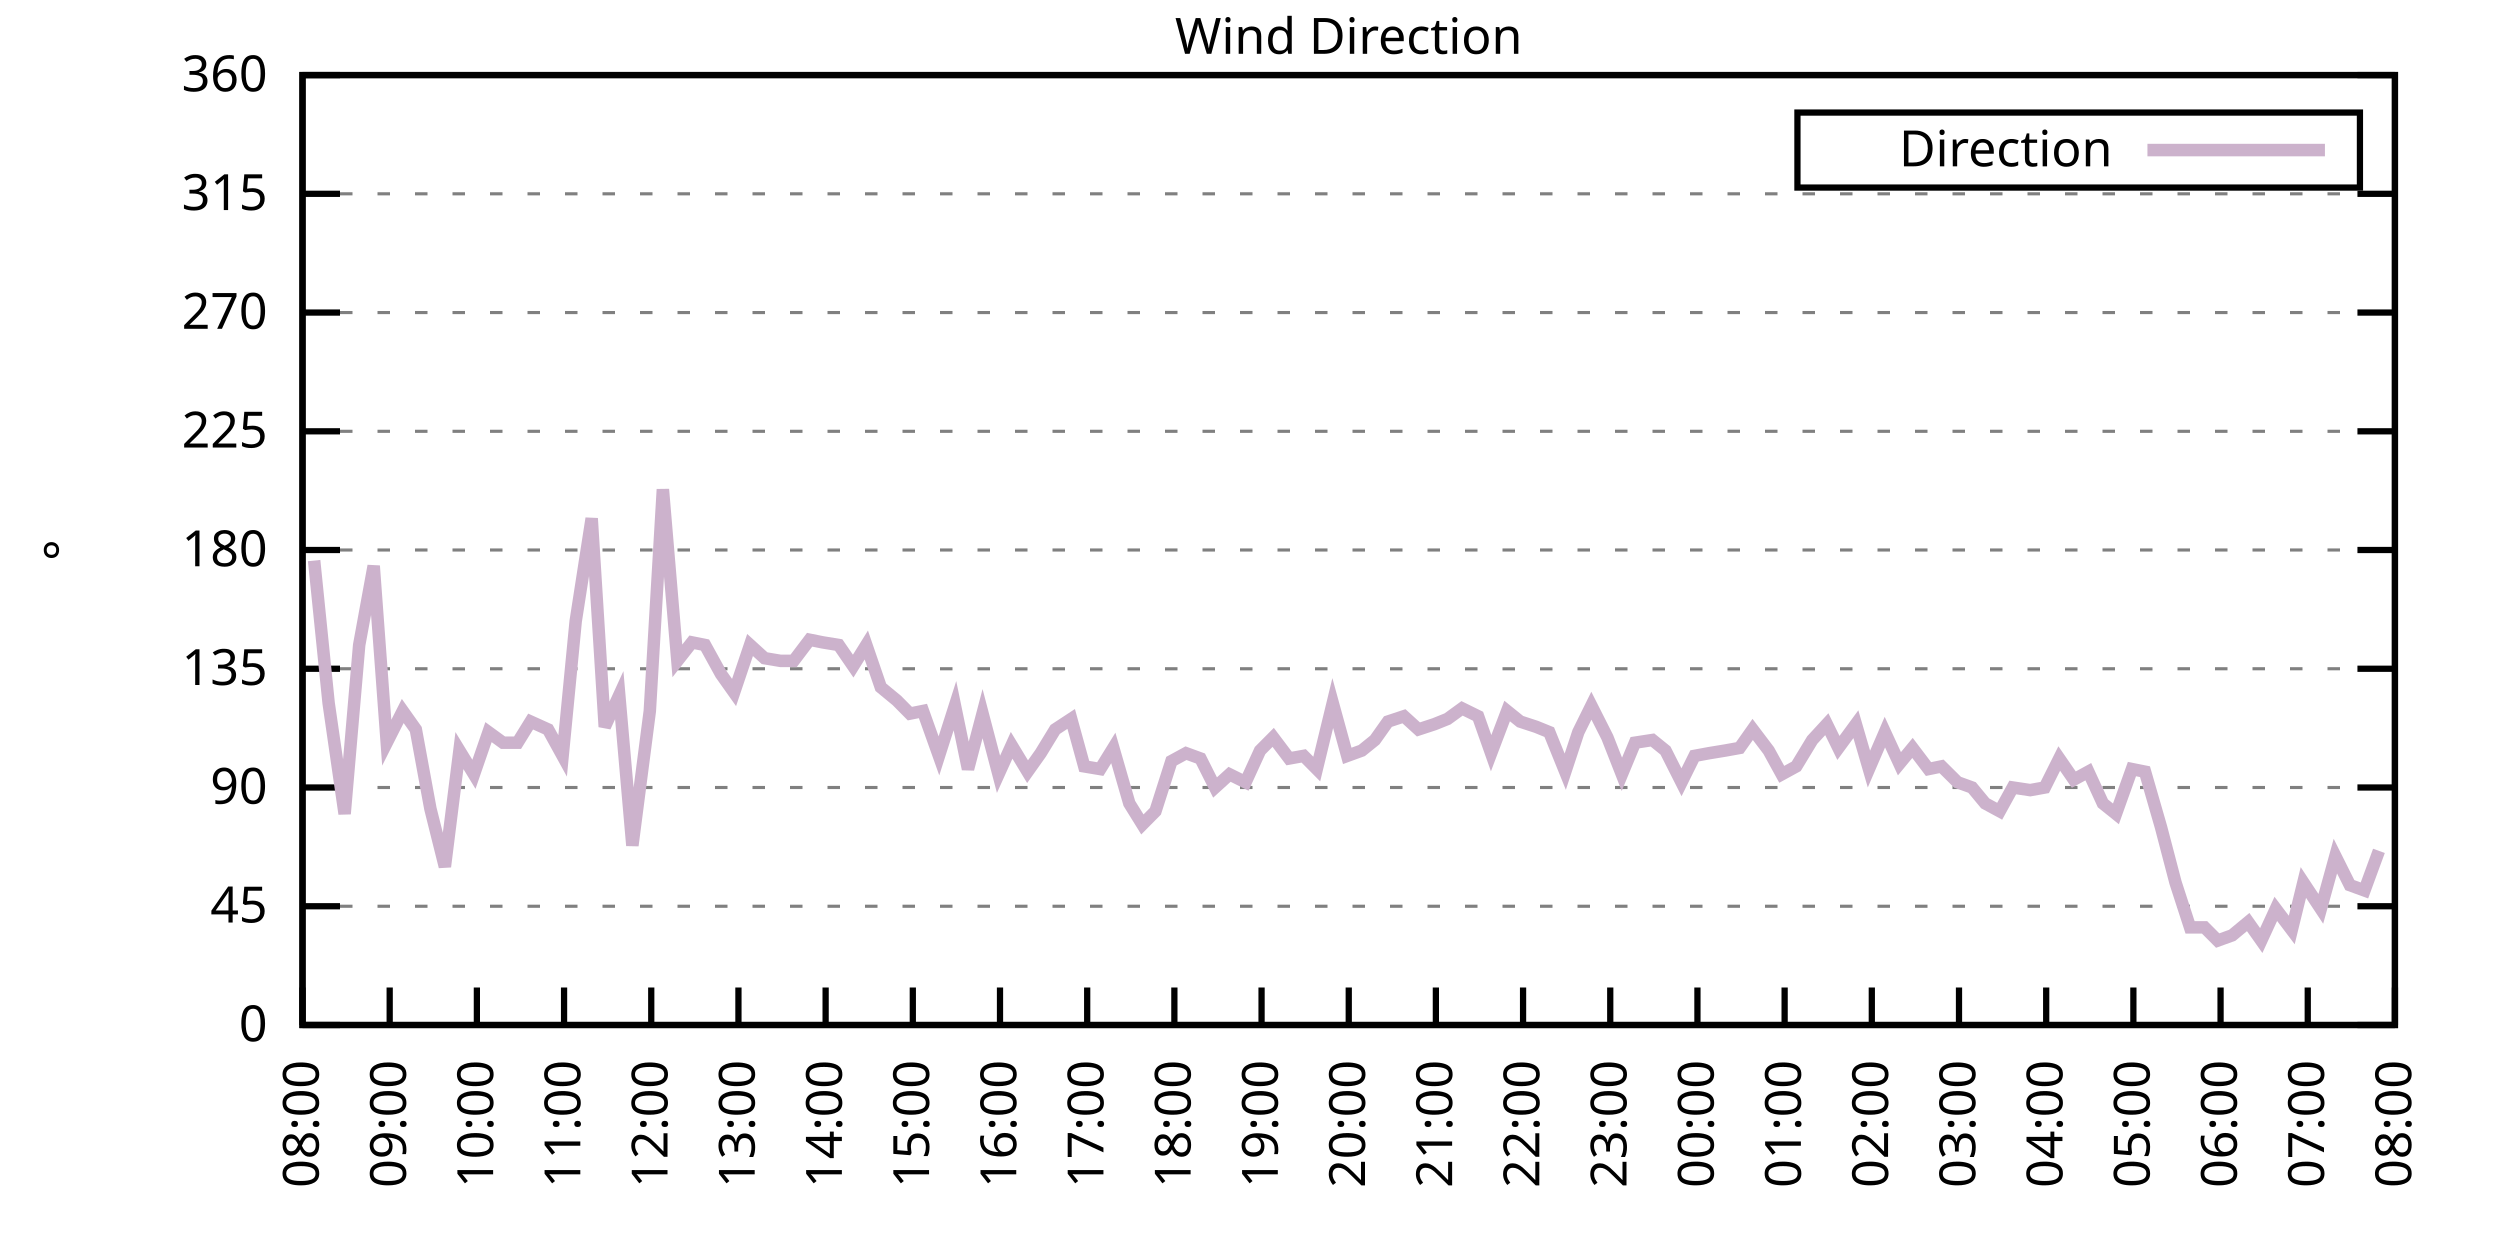
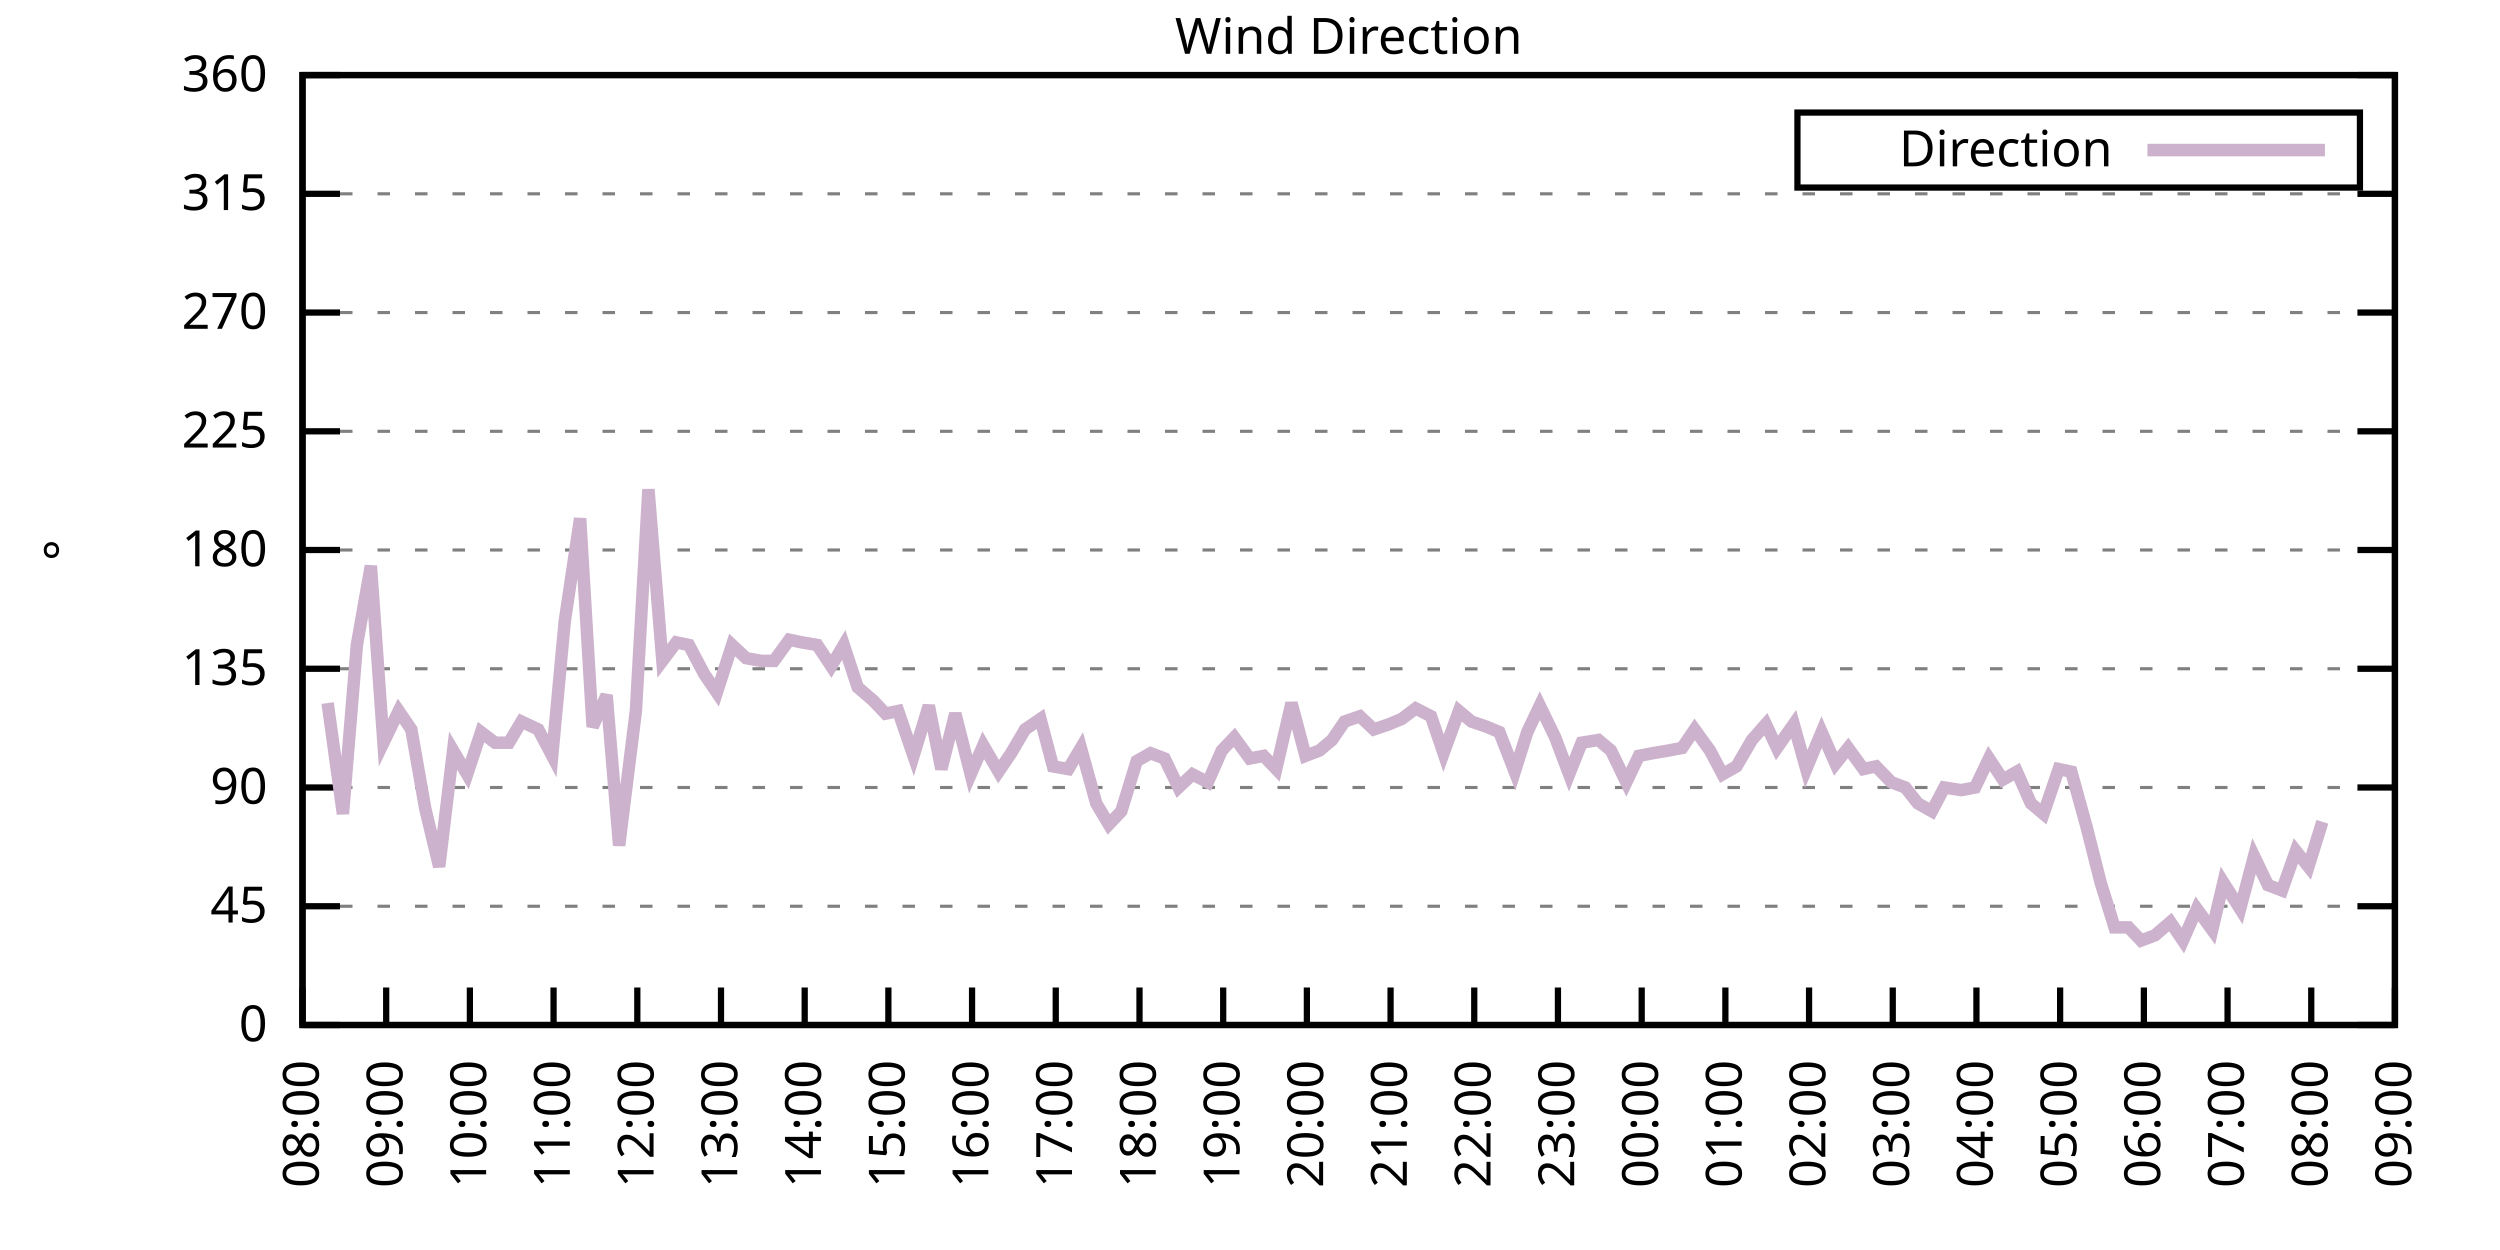
<svg xmlns="http://www.w3.org/2000/svg" xmlns:xlink="http://www.w3.org/1999/xlink" width="400" height="200" viewBox="0 0 400 200">
  <g id="gnuplot_canvas">
    <rect x="0" y="0" width="400" height="200" fill="none" />
    <defs>
      <circle id="gpDot" r="0.5" stroke-width="0.5" stroke="currentColor" />
      <path id="gpPt0" stroke-width="0.333" stroke="currentColor" d="M-1,0 h2 M0,-1 v2" />
      <path id="gpPt1" stroke-width="0.333" stroke="currentColor" d="M-1,-1 L1,1 M1,-1 L-1,1" />
      <path id="gpPt2" stroke-width="0.333" stroke="currentColor" d="M-1,0 L1,0 M0,-1 L0,1 M-1,-1 L1,1 M-1,1 L1,-1" />
      <rect id="gpPt3" stroke-width="0.333" stroke="currentColor" x="-1" y="-1" width="2" height="2" />
      <rect id="gpPt4" stroke-width="0.333" stroke="currentColor" fill="currentColor" x="-1" y="-1" width="2" height="2" />
      <circle id="gpPt5" stroke-width="0.333" stroke="currentColor" cx="0" cy="0" r="1" />
      <use xlink:href="#gpPt5" id="gpPt6" fill="currentColor" stroke="none" />
      <path id="gpPt7" stroke-width="0.333" stroke="currentColor" d="M0,-1.33 L-1.33,0.67 L1.33,0.67 z" />
      <use xlink:href="#gpPt7" id="gpPt8" fill="currentColor" stroke="none" />
      <use xlink:href="#gpPt7" id="gpPt9" stroke="currentColor" transform="rotate(180)" />
      <use xlink:href="#gpPt9" id="gpPt10" fill="currentColor" stroke="none" />
      <use xlink:href="#gpPt3" id="gpPt11" stroke="currentColor" transform="rotate(45)" />
      <use xlink:href="#gpPt11" id="gpPt12" fill="currentColor" stroke="none" />
      <path id="gpPt13" stroke-width="0.333" stroke="currentColor" d="M0,1.330 L1.265,0.411 L0.782,-1.067 L-0.782,-1.076 L-1.265,0.411 z" />
      <use xlink:href="#gpPt13" id="gpPt14" fill="currentColor" stroke="none" />
      <filter id="textbox" filterUnits="objectBoundingBox" x="0" y="0" height="1" width="1">
        <feFlood flood-color="white" flood-opacity="1" result="bgnd" />
        <feComposite in="SourceGraphic" in2="bgnd" operator="atop" />
      </filter>
      <filter id="greybox" filterUnits="objectBoundingBox" x="0" y="0" height="1" width="1">
        <feFlood flood-color="lightgrey" flood-opacity="1" result="grey" />
        <feComposite in="SourceGraphic" in2="grey" operator="atop" />
      </filter>
    </defs>
    <g fill="none" color="white" stroke="currentColor" stroke-width="1.00" stroke-linecap="butt" stroke-linejoin="miter">
</g>
    <g fill="none" color="black" stroke="currentColor" stroke-width="1.00" stroke-linecap="butt" stroke-linejoin="miter">
      <g stroke="none" shape-rendering="crispEdges">
        <polygon fill="rgb(255, 255, 255)" points="48.40,164.00 383.18,164.00 383.18,12.02 48.40,12.02 " />
      </g>
    </g>
    <g fill="none" color="black" stroke="currentColor" stroke-width="1.00" stroke-linecap="butt" stroke-linejoin="miter">
</g>
    <g fill="none" color="black" stroke="black" stroke-width="0.50" stroke-linecap="butt" stroke-linejoin="miter">
</g>
    <g fill="none" color="gray" stroke="currentColor" stroke-width="0.50" stroke-linecap="butt" stroke-linejoin="miter">
      <path stroke="gray" stroke-dasharray="2,4" class="gridline" d="M48.40,164.00 L383.19,164.00  " />
    </g>
    <g fill="none" color="gray" stroke="gray" stroke-width="1.00" stroke-linecap="butt" stroke-linejoin="miter">
</g>
    <g fill="none" color="black" stroke="currentColor" stroke-width="1.00" stroke-linecap="butt" stroke-linejoin="miter">
      <path stroke="black" d="M48.40,164.00 L54.40,164.00 M383.19,164.00 L377.19,164.00  " />
      <g transform="translate(42.80,166.60)" stroke="none" fill="black" font-family="Sans" font-size="8.00" text-anchor="end">
        <text>
          <tspan font-family="Sans"> 0</tspan>
        </text>
      </g>
    </g>
    <g fill="none" color="black" stroke="currentColor" stroke-width="1.00" stroke-linecap="butt" stroke-linejoin="miter">
</g>
    <g fill="none" color="black" stroke="black" stroke-width="0.50" stroke-linecap="butt" stroke-linejoin="miter">
</g>
    <g fill="none" color="gray" stroke="currentColor" stroke-width="0.50" stroke-linecap="butt" stroke-linejoin="miter">
      <path stroke="gray" stroke-dasharray="2,4" class="gridline" d="M48.40,145.00 L383.19,145.00  " />
    </g>
    <g fill="none" color="gray" stroke="gray" stroke-width="1.00" stroke-linecap="butt" stroke-linejoin="miter">
</g>
    <g fill="none" color="black" stroke="currentColor" stroke-width="1.00" stroke-linecap="butt" stroke-linejoin="miter">
      <path stroke="black" d="M48.40,145.00 L54.40,145.00 M383.19,145.00 L377.19,145.00  " />
      <g transform="translate(42.80,147.60)" stroke="none" fill="black" font-family="Sans" font-size="8.00" text-anchor="end">
        <text>
          <tspan font-family="Sans"> 45</tspan>
        </text>
      </g>
    </g>
    <g fill="none" color="black" stroke="currentColor" stroke-width="1.00" stroke-linecap="butt" stroke-linejoin="miter">
</g>
    <g fill="none" color="black" stroke="black" stroke-width="0.50" stroke-linecap="butt" stroke-linejoin="miter">
</g>
    <g fill="none" color="gray" stroke="currentColor" stroke-width="0.50" stroke-linecap="butt" stroke-linejoin="miter">
      <path stroke="gray" stroke-dasharray="2,4" class="gridline" d="M48.40,126.00 L383.19,126.00  " />
    </g>
    <g fill="none" color="gray" stroke="gray" stroke-width="1.00" stroke-linecap="butt" stroke-linejoin="miter">
</g>
    <g fill="none" color="black" stroke="currentColor" stroke-width="1.00" stroke-linecap="butt" stroke-linejoin="miter">
      <path stroke="black" d="M48.40,126.00 L54.40,126.00 M383.19,126.00 L377.19,126.00  " />
      <g transform="translate(42.80,128.60)" stroke="none" fill="black" font-family="Sans" font-size="8.00" text-anchor="end">
        <text>
          <tspan font-family="Sans"> 90</tspan>
        </text>
      </g>
    </g>
    <g fill="none" color="black" stroke="currentColor" stroke-width="1.00" stroke-linecap="butt" stroke-linejoin="miter">
</g>
    <g fill="none" color="black" stroke="black" stroke-width="0.50" stroke-linecap="butt" stroke-linejoin="miter">
</g>
    <g fill="none" color="gray" stroke="currentColor" stroke-width="0.50" stroke-linecap="butt" stroke-linejoin="miter">
      <path stroke="gray" stroke-dasharray="2,4" class="gridline" d="M48.40,107.00 L383.19,107.00  " />
    </g>
    <g fill="none" color="gray" stroke="gray" stroke-width="1.00" stroke-linecap="butt" stroke-linejoin="miter">
</g>
    <g fill="none" color="black" stroke="currentColor" stroke-width="1.00" stroke-linecap="butt" stroke-linejoin="miter">
      <path stroke="black" d="M48.40,107.00 L54.40,107.00 M383.19,107.00 L377.19,107.00  " />
      <g transform="translate(42.80,109.60)" stroke="none" fill="black" font-family="Sans" font-size="8.00" text-anchor="end">
        <text>
          <tspan font-family="Sans"> 135</tspan>
        </text>
      </g>
    </g>
    <g fill="none" color="black" stroke="currentColor" stroke-width="1.00" stroke-linecap="butt" stroke-linejoin="miter">
</g>
    <g fill="none" color="black" stroke="black" stroke-width="0.50" stroke-linecap="butt" stroke-linejoin="miter">
</g>
    <g fill="none" color="gray" stroke="currentColor" stroke-width="0.50" stroke-linecap="butt" stroke-linejoin="miter">
      <path stroke="gray" stroke-dasharray="2,4" class="gridline" d="M48.40,88.00 L383.19,88.00  " />
    </g>
    <g fill="none" color="gray" stroke="gray" stroke-width="1.00" stroke-linecap="butt" stroke-linejoin="miter">
</g>
    <g fill="none" color="black" stroke="currentColor" stroke-width="1.00" stroke-linecap="butt" stroke-linejoin="miter">
      <path stroke="black" d="M48.40,88.00 L54.40,88.00 M383.19,88.00 L377.19,88.00  " />
      <g transform="translate(42.80,90.60)" stroke="none" fill="black" font-family="Sans" font-size="8.00" text-anchor="end">
        <text>
          <tspan font-family="Sans"> 180</tspan>
        </text>
      </g>
    </g>
    <g fill="none" color="black" stroke="currentColor" stroke-width="1.00" stroke-linecap="butt" stroke-linejoin="miter">
</g>
    <g fill="none" color="black" stroke="black" stroke-width="0.50" stroke-linecap="butt" stroke-linejoin="miter">
</g>
    <g fill="none" color="gray" stroke="currentColor" stroke-width="0.50" stroke-linecap="butt" stroke-linejoin="miter">
      <path stroke="gray" stroke-dasharray="2,4" class="gridline" d="M48.40,69.01 L383.19,69.01  " />
    </g>
    <g fill="none" color="gray" stroke="gray" stroke-width="1.00" stroke-linecap="butt" stroke-linejoin="miter">
</g>
    <g fill="none" color="black" stroke="currentColor" stroke-width="1.00" stroke-linecap="butt" stroke-linejoin="miter">
      <path stroke="black" d="M48.40,69.01 L54.40,69.01 M383.19,69.01 L377.19,69.01  " />
      <g transform="translate(42.80,71.61)" stroke="none" fill="black" font-family="Sans" font-size="8.00" text-anchor="end">
        <text>
          <tspan font-family="Sans"> 225</tspan>
        </text>
      </g>
    </g>
    <g fill="none" color="black" stroke="currentColor" stroke-width="1.00" stroke-linecap="butt" stroke-linejoin="miter">
</g>
    <g fill="none" color="black" stroke="black" stroke-width="0.50" stroke-linecap="butt" stroke-linejoin="miter">
</g>
    <g fill="none" color="gray" stroke="currentColor" stroke-width="0.50" stroke-linecap="butt" stroke-linejoin="miter">
      <path stroke="gray" stroke-dasharray="2,4" class="gridline" d="M48.40,50.01 L383.19,50.01  " />
    </g>
    <g fill="none" color="gray" stroke="gray" stroke-width="1.00" stroke-linecap="butt" stroke-linejoin="miter">
</g>
    <g fill="none" color="black" stroke="currentColor" stroke-width="1.00" stroke-linecap="butt" stroke-linejoin="miter">
      <path stroke="black" d="M48.40,50.01 L54.40,50.01 M383.19,50.01 L377.19,50.01  " />
      <g transform="translate(42.80,52.61)" stroke="none" fill="black" font-family="Sans" font-size="8.00" text-anchor="end">
        <text>
          <tspan font-family="Sans"> 270</tspan>
        </text>
      </g>
    </g>
    <g fill="none" color="black" stroke="currentColor" stroke-width="1.00" stroke-linecap="butt" stroke-linejoin="miter">
</g>
    <g fill="none" color="black" stroke="black" stroke-width="0.50" stroke-linecap="butt" stroke-linejoin="miter">
</g>
    <g fill="none" color="gray" stroke="currentColor" stroke-width="0.50" stroke-linecap="butt" stroke-linejoin="miter">
      <path stroke="gray" stroke-dasharray="2,4" class="gridline" d="M48.40,31.01 L383.19,31.01  " />
    </g>
    <g fill="none" color="gray" stroke="gray" stroke-width="1.00" stroke-linecap="butt" stroke-linejoin="miter">
</g>
    <g fill="none" color="black" stroke="currentColor" stroke-width="1.00" stroke-linecap="butt" stroke-linejoin="miter">
      <path stroke="black" d="M48.40,31.01 L54.40,31.01 M383.19,31.01 L377.19,31.01  " />
      <g transform="translate(42.80,33.61)" stroke="none" fill="black" font-family="Sans" font-size="8.00" text-anchor="end">
        <text>
          <tspan font-family="Sans"> 315</tspan>
        </text>
      </g>
    </g>
    <g fill="none" color="black" stroke="currentColor" stroke-width="1.00" stroke-linecap="butt" stroke-linejoin="miter">
</g>
    <g fill="none" color="black" stroke="black" stroke-width="0.50" stroke-linecap="butt" stroke-linejoin="miter">
</g>
    <g fill="none" color="gray" stroke="currentColor" stroke-width="0.50" stroke-linecap="butt" stroke-linejoin="miter">
      <path stroke="gray" stroke-dasharray="2,4" class="gridline" d="M48.40,12.01 L383.19,12.01  " />
    </g>
    <g fill="none" color="gray" stroke="gray" stroke-width="1.00" stroke-linecap="butt" stroke-linejoin="miter">
</g>
    <g fill="none" color="black" stroke="currentColor" stroke-width="1.00" stroke-linecap="butt" stroke-linejoin="miter">
      <path stroke="black" d="M48.40,12.01 L54.40,12.01 M383.19,12.01 L377.19,12.01  " />
      <g transform="translate(42.80,14.61)" stroke="none" fill="black" font-family="Sans" font-size="8.00" text-anchor="end">
        <text>
          <tspan font-family="Sans"> 360</tspan>
        </text>
      </g>
    </g>
    <g fill="none" color="black" stroke="currentColor" stroke-width="1.00" stroke-linecap="butt" stroke-linejoin="miter">
      <path stroke="black" d="M48.40,164.00 L48.40,158.00  " />
      <g transform="translate(51.00,169.60) rotate(270.00)" stroke="none" fill="black" font-family="Sans" font-size="8.00" text-anchor="end">
        <text>
          <tspan font-family="Sans">08:00</tspan>
        </text>
      </g>
    </g>
    <g fill="none" color="black" stroke="currentColor" stroke-width="1.00" stroke-linecap="butt" stroke-linejoin="miter">
-       <path stroke="black" d="M62.35,164.00 L62.35,158.00  " />
-       <g transform="translate(64.95,169.60) rotate(270.00)" stroke="none" fill="black" font-family="Sans" font-size="8.00" text-anchor="end">
+       <path stroke="black" d="M61.79,164.00 L61.79,158.00  " />
+       <g transform="translate(64.39,169.60) rotate(270.00)" stroke="none" fill="black" font-family="Sans" font-size="8.00" text-anchor="end">
        <text>
          <tspan font-family="Sans">09:00</tspan>
        </text>
      </g>
    </g>
    <g fill="none" color="black" stroke="currentColor" stroke-width="1.00" stroke-linecap="butt" stroke-linejoin="miter">
-       <path stroke="black" d="M76.30,164.00 L76.30,158.00  " />
-       <g transform="translate(78.90,169.60) rotate(270.00)" stroke="none" fill="black" font-family="Sans" font-size="8.00" text-anchor="end">
+       <path stroke="black" d="M75.18,164.00 L75.18,158.00  " />
+       <g transform="translate(77.78,169.60) rotate(270.00)" stroke="none" fill="black" font-family="Sans" font-size="8.00" text-anchor="end">
        <text>
          <tspan font-family="Sans">10:00</tspan>
        </text>
      </g>
    </g>
    <g fill="none" color="black" stroke="currentColor" stroke-width="1.00" stroke-linecap="butt" stroke-linejoin="miter">
-       <path stroke="black" d="M90.25,164.00 L90.25,158.00  " />
-       <g transform="translate(92.85,169.60) rotate(270.00)" stroke="none" fill="black" font-family="Sans" font-size="8.00" text-anchor="end">
+       <path stroke="black" d="M88.57,164.00 L88.57,158.00  " />
+       <g transform="translate(91.17,169.60) rotate(270.00)" stroke="none" fill="black" font-family="Sans" font-size="8.00" text-anchor="end">
        <text>
          <tspan font-family="Sans">11:00</tspan>
        </text>
      </g>
    </g>
    <g fill="none" color="black" stroke="currentColor" stroke-width="1.00" stroke-linecap="butt" stroke-linejoin="miter">
-       <path stroke="black" d="M104.20,164.00 L104.20,158.00  " />
-       <g transform="translate(106.80,169.60) rotate(270.00)" stroke="none" fill="black" font-family="Sans" font-size="8.00" text-anchor="end">
+       <path stroke="black" d="M101.97,164.00 L101.97,158.00  " />
+       <g transform="translate(104.57,169.60) rotate(270.00)" stroke="none" fill="black" font-family="Sans" font-size="8.00" text-anchor="end">
        <text>
          <tspan font-family="Sans">12:00</tspan>
        </text>
      </g>
    </g>
    <g fill="none" color="black" stroke="currentColor" stroke-width="1.00" stroke-linecap="butt" stroke-linejoin="miter">
-       <path stroke="black" d="M118.15,164.00 L118.15,158.00  " />
-       <g transform="translate(120.75,169.60) rotate(270.00)" stroke="none" fill="black" font-family="Sans" font-size="8.00" text-anchor="end">
+       <path stroke="black" d="M115.36,164.00 L115.36,158.00  " />
+       <g transform="translate(117.96,169.60) rotate(270.00)" stroke="none" fill="black" font-family="Sans" font-size="8.00" text-anchor="end">
        <text>
          <tspan font-family="Sans">13:00</tspan>
        </text>
      </g>
    </g>
    <g fill="none" color="black" stroke="currentColor" stroke-width="1.00" stroke-linecap="butt" stroke-linejoin="miter">
-       <path stroke="black" d="M132.10,164.00 L132.10,158.00  " />
-       <g transform="translate(134.70,169.60) rotate(270.00)" stroke="none" fill="black" font-family="Sans" font-size="8.00" text-anchor="end">
+       <path stroke="black" d="M128.75,164.00 L128.75,158.00  " />
+       <g transform="translate(131.35,169.60) rotate(270.00)" stroke="none" fill="black" font-family="Sans" font-size="8.00" text-anchor="end">
        <text>
          <tspan font-family="Sans">14:00</tspan>
        </text>
      </g>
    </g>
    <g fill="none" color="black" stroke="currentColor" stroke-width="1.00" stroke-linecap="butt" stroke-linejoin="miter">
-       <path stroke="black" d="M146.05,164.00 L146.05,158.00  " />
-       <g transform="translate(148.65,169.60) rotate(270.00)" stroke="none" fill="black" font-family="Sans" font-size="8.00" text-anchor="end">
+       <path stroke="black" d="M142.14,164.00 L142.14,158.00  " />
+       <g transform="translate(144.74,169.60) rotate(270.00)" stroke="none" fill="black" font-family="Sans" font-size="8.00" text-anchor="end">
        <text>
          <tspan font-family="Sans">15:00</tspan>
        </text>
      </g>
    </g>
    <g fill="none" color="black" stroke="currentColor" stroke-width="1.00" stroke-linecap="butt" stroke-linejoin="miter">
-       <path stroke="black" d="M160.00,164.00 L160.00,158.00  " />
-       <g transform="translate(162.60,169.60) rotate(270.00)" stroke="none" fill="black" font-family="Sans" font-size="8.00" text-anchor="end">
+       <path stroke="black" d="M155.53,164.00 L155.53,158.00  " />
+       <g transform="translate(158.13,169.60) rotate(270.00)" stroke="none" fill="black" font-family="Sans" font-size="8.00" text-anchor="end">
        <text>
          <tspan font-family="Sans">16:00</tspan>
        </text>
      </g>
    </g>
    <g fill="none" color="black" stroke="currentColor" stroke-width="1.00" stroke-linecap="butt" stroke-linejoin="miter">
-       <path stroke="black" d="M173.95,164.00 L173.95,158.00  " />
-       <g transform="translate(176.55,169.60) rotate(270.00)" stroke="none" fill="black" font-family="Sans" font-size="8.00" text-anchor="end">
+       <path stroke="black" d="M168.92,164.00 L168.92,158.00  " />
+       <g transform="translate(171.52,169.60) rotate(270.00)" stroke="none" fill="black" font-family="Sans" font-size="8.00" text-anchor="end">
        <text>
          <tspan font-family="Sans">17:00</tspan>
        </text>
      </g>
    </g>
    <g fill="none" color="black" stroke="currentColor" stroke-width="1.00" stroke-linecap="butt" stroke-linejoin="miter">
-       <path stroke="black" d="M187.90,164.00 L187.90,158.00  " />
-       <g transform="translate(190.50,169.60) rotate(270.00)" stroke="none" fill="black" font-family="Sans" font-size="8.00" text-anchor="end">
+       <path stroke="black" d="M182.32,164.00 L182.32,158.00  " />
+       <g transform="translate(184.92,169.60) rotate(270.00)" stroke="none" fill="black" font-family="Sans" font-size="8.00" text-anchor="end">
        <text>
          <tspan font-family="Sans">18:00</tspan>
        </text>
      </g>
    </g>
    <g fill="none" color="black" stroke="currentColor" stroke-width="1.00" stroke-linecap="butt" stroke-linejoin="miter">
-       <path stroke="black" d="M201.85,164.00 L201.85,158.00  " />
-       <g transform="translate(204.45,169.60) rotate(270.00)" stroke="none" fill="black" font-family="Sans" font-size="8.00" text-anchor="end">
+       <path stroke="black" d="M195.71,164.00 L195.71,158.00  " />
+       <g transform="translate(198.31,169.60) rotate(270.00)" stroke="none" fill="black" font-family="Sans" font-size="8.00" text-anchor="end">
        <text>
          <tspan font-family="Sans">19:00</tspan>
        </text>
      </g>
    </g>
    <g fill="none" color="black" stroke="currentColor" stroke-width="1.00" stroke-linecap="butt" stroke-linejoin="miter">
-       <path stroke="black" d="M215.80,164.00 L215.80,158.00  " />
-       <g transform="translate(218.40,169.60) rotate(270.00)" stroke="none" fill="black" font-family="Sans" font-size="8.00" text-anchor="end">
+       <path stroke="black" d="M209.10,164.00 L209.10,158.00  " />
+       <g transform="translate(211.70,169.60) rotate(270.00)" stroke="none" fill="black" font-family="Sans" font-size="8.00" text-anchor="end">
        <text>
          <tspan font-family="Sans">20:00</tspan>
        </text>
      </g>
    </g>
    <g fill="none" color="black" stroke="currentColor" stroke-width="1.00" stroke-linecap="butt" stroke-linejoin="miter">
-       <path stroke="black" d="M229.74,164.00 L229.74,158.00  " />
-       <g transform="translate(232.34,169.60) rotate(270.00)" stroke="none" fill="black" font-family="Sans" font-size="8.00" text-anchor="end">
+       <path stroke="black" d="M222.49,164.00 L222.49,158.00  " />
+       <g transform="translate(225.09,169.60) rotate(270.00)" stroke="none" fill="black" font-family="Sans" font-size="8.00" text-anchor="end">
        <text>
          <tspan font-family="Sans">21:00</tspan>
        </text>
      </g>
    </g>
    <g fill="none" color="black" stroke="currentColor" stroke-width="1.00" stroke-linecap="butt" stroke-linejoin="miter">
-       <path stroke="black" d="M243.69,164.00 L243.69,158.00  " />
-       <g transform="translate(246.29,169.60) rotate(270.00)" stroke="none" fill="black" font-family="Sans" font-size="8.00" text-anchor="end">
+       <path stroke="black" d="M235.88,164.00 L235.88,158.00  " />
+       <g transform="translate(238.48,169.60) rotate(270.00)" stroke="none" fill="black" font-family="Sans" font-size="8.00" text-anchor="end">
        <text>
          <tspan font-family="Sans">22:00</tspan>
        </text>
      </g>
    </g>
    <g fill="none" color="black" stroke="currentColor" stroke-width="1.00" stroke-linecap="butt" stroke-linejoin="miter">
-       <path stroke="black" d="M257.64,164.00 L257.64,158.00  " />
-       <g transform="translate(260.24,169.60) rotate(270.00)" stroke="none" fill="black" font-family="Sans" font-size="8.00" text-anchor="end">
+       <path stroke="black" d="M249.27,164.00 L249.27,158.00  " />
+       <g transform="translate(251.87,169.60) rotate(270.00)" stroke="none" fill="black" font-family="Sans" font-size="8.00" text-anchor="end">
        <text>
          <tspan font-family="Sans">23:00</tspan>
        </text>
      </g>
    </g>
    <g fill="none" color="black" stroke="currentColor" stroke-width="1.00" stroke-linecap="butt" stroke-linejoin="miter">
-       <path stroke="black" d="M271.59,164.00 L271.59,158.00  " />
-       <g transform="translate(274.19,169.60) rotate(270.00)" stroke="none" fill="black" font-family="Sans" font-size="8.00" text-anchor="end">
+       <path stroke="black" d="M262.67,164.00 L262.67,158.00  " />
+       <g transform="translate(265.27,169.60) rotate(270.00)" stroke="none" fill="black" font-family="Sans" font-size="8.00" text-anchor="end">
        <text>
          <tspan font-family="Sans">00:00</tspan>
        </text>
      </g>
    </g>
    <g fill="none" color="black" stroke="currentColor" stroke-width="1.00" stroke-linecap="butt" stroke-linejoin="miter">
-       <path stroke="black" d="M285.54,164.00 L285.54,158.00  " />
-       <g transform="translate(288.14,169.60) rotate(270.00)" stroke="none" fill="black" font-family="Sans" font-size="8.00" text-anchor="end">
+       <path stroke="black" d="M276.06,164.00 L276.06,158.00  " />
+       <g transform="translate(278.66,169.60) rotate(270.00)" stroke="none" fill="black" font-family="Sans" font-size="8.00" text-anchor="end">
        <text>
          <tspan font-family="Sans">01:00</tspan>
        </text>
      </g>
    </g>
    <g fill="none" color="black" stroke="currentColor" stroke-width="1.00" stroke-linecap="butt" stroke-linejoin="miter">
-       <path stroke="black" d="M299.49,164.00 L299.49,158.00  " />
-       <g transform="translate(302.09,169.60) rotate(270.00)" stroke="none" fill="black" font-family="Sans" font-size="8.00" text-anchor="end">
+       <path stroke="black" d="M289.45,164.00 L289.45,158.00  " />
+       <g transform="translate(292.05,169.60) rotate(270.00)" stroke="none" fill="black" font-family="Sans" font-size="8.00" text-anchor="end">
        <text>
          <tspan font-family="Sans">02:00</tspan>
        </text>
      </g>
    </g>
    <g fill="none" color="black" stroke="currentColor" stroke-width="1.00" stroke-linecap="butt" stroke-linejoin="miter">
-       <path stroke="black" d="M313.44,164.00 L313.44,158.00  " />
-       <g transform="translate(316.04,169.60) rotate(270.00)" stroke="none" fill="black" font-family="Sans" font-size="8.00" text-anchor="end">
+       <path stroke="black" d="M302.84,164.00 L302.84,158.00  " />
+       <g transform="translate(305.44,169.60) rotate(270.00)" stroke="none" fill="black" font-family="Sans" font-size="8.00" text-anchor="end">
        <text>
          <tspan font-family="Sans">03:00</tspan>
        </text>
      </g>
    </g>
    <g fill="none" color="black" stroke="currentColor" stroke-width="1.00" stroke-linecap="butt" stroke-linejoin="miter">
-       <path stroke="black" d="M327.39,164.00 L327.39,158.00  " />
-       <g transform="translate(329.99,169.60) rotate(270.00)" stroke="none" fill="black" font-family="Sans" font-size="8.00" text-anchor="end">
+       <path stroke="black" d="M316.23,164.00 L316.23,158.00  " />
+       <g transform="translate(318.83,169.60) rotate(270.00)" stroke="none" fill="black" font-family="Sans" font-size="8.00" text-anchor="end">
        <text>
          <tspan font-family="Sans">04:00</tspan>
        </text>
      </g>
    </g>
    <g fill="none" color="black" stroke="currentColor" stroke-width="1.00" stroke-linecap="butt" stroke-linejoin="miter">
-       <path stroke="black" d="M341.34,164.00 L341.34,158.00  " />
-       <g transform="translate(343.94,169.60) rotate(270.00)" stroke="none" fill="black" font-family="Sans" font-size="8.00" text-anchor="end">
+       <path stroke="black" d="M329.62,164.00 L329.62,158.00  " />
+       <g transform="translate(332.22,169.60) rotate(270.00)" stroke="none" fill="black" font-family="Sans" font-size="8.00" text-anchor="end">
        <text>
          <tspan font-family="Sans">05:00</tspan>
        </text>
      </g>
    </g>
    <g fill="none" color="black" stroke="currentColor" stroke-width="1.00" stroke-linecap="butt" stroke-linejoin="miter">
-       <path stroke="black" d="M355.29,164.00 L355.29,158.00  " />
-       <g transform="translate(357.89,169.60) rotate(270.00)" stroke="none" fill="black" font-family="Sans" font-size="8.00" text-anchor="end">
+       <path stroke="black" d="M343.02,164.00 L343.02,158.00  " />
+       <g transform="translate(345.62,169.60) rotate(270.00)" stroke="none" fill="black" font-family="Sans" font-size="8.00" text-anchor="end">
        <text>
          <tspan font-family="Sans">06:00</tspan>
        </text>
      </g>
    </g>
    <g fill="none" color="black" stroke="currentColor" stroke-width="1.00" stroke-linecap="butt" stroke-linejoin="miter">
-       <path stroke="black" d="M369.24,164.00 L369.24,158.00  " />
-       <g transform="translate(371.84,169.60) rotate(270.00)" stroke="none" fill="black" font-family="Sans" font-size="8.00" text-anchor="end">
+       <path stroke="black" d="M356.41,164.00 L356.41,158.00  " />
+       <g transform="translate(359.01,169.60) rotate(270.00)" stroke="none" fill="black" font-family="Sans" font-size="8.00" text-anchor="end">
        <text>
          <tspan font-family="Sans">07:00</tspan>
+         </text>
+       </g>
+     </g>
+     <g fill="none" color="black" stroke="currentColor" stroke-width="1.00" stroke-linecap="butt" stroke-linejoin="miter">
+       <path stroke="black" d="M369.80,164.00 L369.80,158.00  " />
+       <g transform="translate(372.40,169.60) rotate(270.00)" stroke="none" fill="black" font-family="Sans" font-size="8.00" text-anchor="end">
+         <text>
+           <tspan font-family="Sans">08:00</tspan>
        </text>
      </g>
    </g>
    <g fill="none" color="black" stroke="currentColor" stroke-width="1.00" stroke-linecap="butt" stroke-linejoin="miter">
      <path stroke="black" d="M383.19,164.00 L383.19,158.00  " />
      <g transform="translate(385.79,169.60) rotate(270.00)" stroke="none" fill="black" font-family="Sans" font-size="8.00" text-anchor="end">
        <text>
-           <tspan font-family="Sans">08:00</tspan>
+           <tspan font-family="Sans">09:00</tspan>
        </text>
      </g>
    </g>
    <g fill="none" color="black" stroke="currentColor" stroke-width="1.00" stroke-linecap="butt" stroke-linejoin="miter">
</g>
    <g fill="none" color="black" stroke="currentColor" stroke-width="1.00" stroke-linecap="butt" stroke-linejoin="miter">
      <path stroke="black" d="M48.40,12.01 L48.40,164.00 L383.19,164.00 L383.19,12.01 L48.40,12.01 Z  " />
    </g>
    <g fill="none" color="black" stroke="currentColor" stroke-width="1.00" stroke-linecap="butt" stroke-linejoin="miter">
</g>
    <g fill="none" color="black" stroke="currentColor" stroke-width="1.00" stroke-linecap="butt" stroke-linejoin="miter">
      <path stroke="black" d="M287.59,30.01 L287.59,18.01 L377.59,18.01 L377.59,30.01 L287.59,30.01 Z  " />
    </g>
    <g id="Wind_direction_plot_1">
      <g fill="none" color="white" stroke="black" stroke-width="2.00" stroke-linecap="butt" stroke-linejoin="miter">
</g>
      <g fill="none" color="black" stroke="currentColor" stroke-width="2.00" stroke-linecap="butt" stroke-linejoin="miter">
        <g transform="translate(337.99,26.61)" stroke="none" fill="black" font-family="Sans" font-size="8.00" text-anchor="end">
          <text>
            <tspan font-family="Sans">Direction</tspan>
          </text>
        </g>
      </g>
      <g fill="none" color="black" stroke="currentColor" stroke-width="2.00" stroke-linecap="butt" stroke-linejoin="miter">
-         <path stroke="rgb(204, 178, 204)" d="M343.59,24.01 L371.99,24.01 M50.26,89.69 L52.58,112.49 L55.14,130.22 L57.47,103.20 L59.79,90.54 L61.88,118.83   L64.44,113.76 L66.53,116.71 L68.86,129.38 L71.18,138.67 L73.51,120.09 L75.83,123.89 L78.16,117.14 L80.48,118.83   L82.81,118.83 L84.90,115.45 L87.69,116.71 L90.02,120.94 L92.11,99.40 L94.67,82.94 L96.76,116.29 L99.08,111.23   L101.18,135.29 L103.97,113.76 L106.06,78.29 L108.38,105.74 L110.71,102.78 L112.80,103.20 L115.36,107.85 L117.45,110.80   L120.01,103.20 L122.33,105.31 L124.89,105.74 L126.98,105.74 L129.54,102.36 L131.63,102.78 L134.19,103.20 L136.51,106.58   L138.61,103.20 L140.93,109.96 L143.49,112.07 L145.58,114.18 L147.67,113.76 L150.23,120.94 L152.79,112.91 L154.88,123.05   L157.21,114.18 L159.76,123.89 L161.86,119.25 L164.41,123.47 L166.51,120.51 L168.83,116.71 L171.39,115.03 L173.48,122.62   L176.04,123.05 L178.13,119.67 L180.69,128.54 L182.78,131.91 L184.87,129.80 L187.43,121.78 L189.76,120.51 L192.08,121.36   L194.41,126.00 L196.73,123.89 L199.29,125.16 L201.61,120.09 L203.71,117.98 L206.26,121.36 L208.59,120.94 L210.68,123.05   L213.24,112.49 L215.56,120.94 L217.89,120.09 L219.98,118.40 L222.07,115.45 L224.63,114.60 L226.95,116.71 L229.51,115.87   L231.60,115.03 L233.93,113.34 L236.49,114.60 L238.58,120.51 L241.14,113.76 L243.23,115.45 L245.79,116.29 L247.88,117.14   L250.44,123.47 L252.53,117.14 L254.62,112.91 L257.18,117.98 L259.50,123.89 L261.60,118.83 L264.39,118.40 L266.48,120.09   L269.04,125.16 L271.13,120.94 L273.45,120.51 L276.01,120.09 L278.34,119.67 L280.43,116.71 L282.99,120.09 L285.08,123.89   L287.40,122.62 L289.96,118.40 L292.29,115.87 L294.15,119.67 L296.94,115.87 L299.03,123.05 L301.58,117.14 L303.91,122.20   L306.00,119.67 L308.56,123.05 L310.65,122.62 L313.21,125.16 L315.53,126.00 L317.63,128.54 L319.95,129.80 L322.04,126.00   L324.83,126.42 L327.16,126.00 L329.48,121.36 L331.81,124.74 L334.13,123.47 L336.46,128.54 L338.55,130.22 L341.11,123.05   L343.20,123.47 L345.76,132.34 L348.08,141.20 L350.41,148.38 L352.73,148.38 L354.83,150.49 L357.15,149.65 L359.71,147.53   L361.80,150.49 L364.13,145.42 L366.68,148.80 L368.54,141.20 L371.33,145.42 L373.66,136.98 L375.98,141.62 L378.31,142.47   L380.63,136.14  " />
+         <path stroke="rgb(204, 178, 204)" d="M343.59,24.01 L371.99,24.01 M52.42,112.49 L54.87,130.22 L57.10,103.20 L59.34,90.54 L61.35,118.83 L63.80,113.76   L65.81,116.71 L68.04,129.38 L70.27,138.67 L72.50,120.09 L74.74,123.89 L76.97,117.14 L79.20,118.83 L81.43,118.83   L83.44,115.45 L86.12,116.71 L88.35,120.94 L90.36,99.40 L92.82,82.94 L94.82,116.29 L97.06,111.23 L99.06,135.29   L101.74,113.76 L103.75,78.29 L105.98,105.74 L108.22,102.78 L110.22,103.20 L112.68,107.85 L114.69,110.80 L117.14,103.20   L119.38,105.31 L121.83,105.74 L123.84,105.74 L126.29,102.36 L128.30,102.78 L130.76,103.20 L132.99,106.58 L135.00,103.20   L137.23,109.96 L139.69,112.07 L141.69,114.18 L143.70,113.76 L146.16,120.94 L148.61,112.91 L150.62,123.05 L152.85,114.18   L155.31,123.89 L157.32,119.25 L159.77,123.47 L161.78,120.51 L164.01,116.71 L166.47,115.03 L168.48,122.62 L170.93,123.05   L172.94,119.67 L175.40,128.54 L177.41,131.91 L179.41,129.80 L181.87,121.78 L184.10,120.51 L186.33,121.36 L188.57,126.00   L190.80,123.89 L193.25,125.16 L195.48,120.09 L197.49,117.98 L199.95,121.36 L202.18,120.94 L204.19,123.05 L206.64,112.49   L208.88,120.94 L211.11,120.09 L213.12,118.40 L215.13,115.45 L217.58,114.60 L219.81,116.71 L222.27,115.87 L224.28,115.03   L226.51,113.34 L228.96,114.60 L230.97,120.51 L233.43,113.76 L235.44,115.45 L237.89,116.29 L239.90,117.14 L242.36,123.47   L244.36,117.14 L246.37,112.91 L248.83,117.98 L251.06,123.89 L253.07,118.83 L255.75,118.40 L257.76,120.09 L260.21,125.16   L262.22,120.94 L264.45,120.51 L266.91,120.09 L269.14,119.67 L271.15,116.71 L273.60,120.09 L275.61,123.89 L277.84,122.62   L280.30,118.40 L282.53,115.87 L284.32,119.67 L286.99,115.87 L289.00,123.05 L291.46,117.14 L293.69,122.20 L295.70,119.67   L298.15,123.05 L300.16,122.62 L302.62,125.16 L304.85,126.00 L306.86,128.54 L309.09,129.80 L311.10,126.00 L313.78,126.42   L316.01,126.00 L318.24,121.36 L320.47,124.74 L322.70,123.47 L324.94,128.54 L326.95,130.22 L329.40,123.05 L331.41,123.47   L333.86,132.34 L336.10,141.20 L338.33,148.38 L340.56,148.38 L342.57,150.49 L344.80,149.65 L347.26,147.53 L349.26,150.49   L351.50,145.42 L353.95,148.80 L355.74,141.20 L358.42,145.42 L360.65,136.98 L362.88,141.62 L365.11,142.47 L367.34,136.14   L369.35,138.67 L371.58,131.49  " />
      </g>
    </g>
    <g fill="none" color="black" stroke="currentColor" stroke-width="2.00" stroke-linecap="butt" stroke-linejoin="miter">
</g>
    <g fill="none" color="black" stroke="black" stroke-width="1.00" stroke-linecap="butt" stroke-linejoin="miter">
</g>
    <g fill="none" color="black" stroke="currentColor" stroke-width="1.00" stroke-linecap="butt" stroke-linejoin="miter">
      <path stroke="black" d="M48.40,12.01 L48.40,164.00 L383.19,164.00 L383.19,12.01 L48.40,12.01 Z  " />
      <g transform="translate(12.80,88.01) rotate(270.00)" stroke="none" fill="black" font-family="Sans" font-size="8.00" text-anchor="middle">
        <text>
          <tspan font-family="Sans">°</tspan>
        </text>
      </g>
    </g>
    <g fill="none" color="black" stroke="currentColor" stroke-width="1.00" stroke-linecap="butt" stroke-linejoin="miter">
</g>
    <g fill="none" color="black" stroke="currentColor" stroke-width="1.00" stroke-linecap="butt" stroke-linejoin="miter">
      <g transform="translate(215.79,8.61)" stroke="none" fill="black" font-family="Sans" font-size="8.00" text-anchor="middle">
        <text>
          <tspan font-family="Sans">Wind Direction</tspan>
        </text>
      </g>
    </g>
    <g fill="none" color="black" stroke="currentColor" stroke-width="1.00" stroke-linecap="butt" stroke-linejoin="miter">
</g>
  </g>
</svg>
